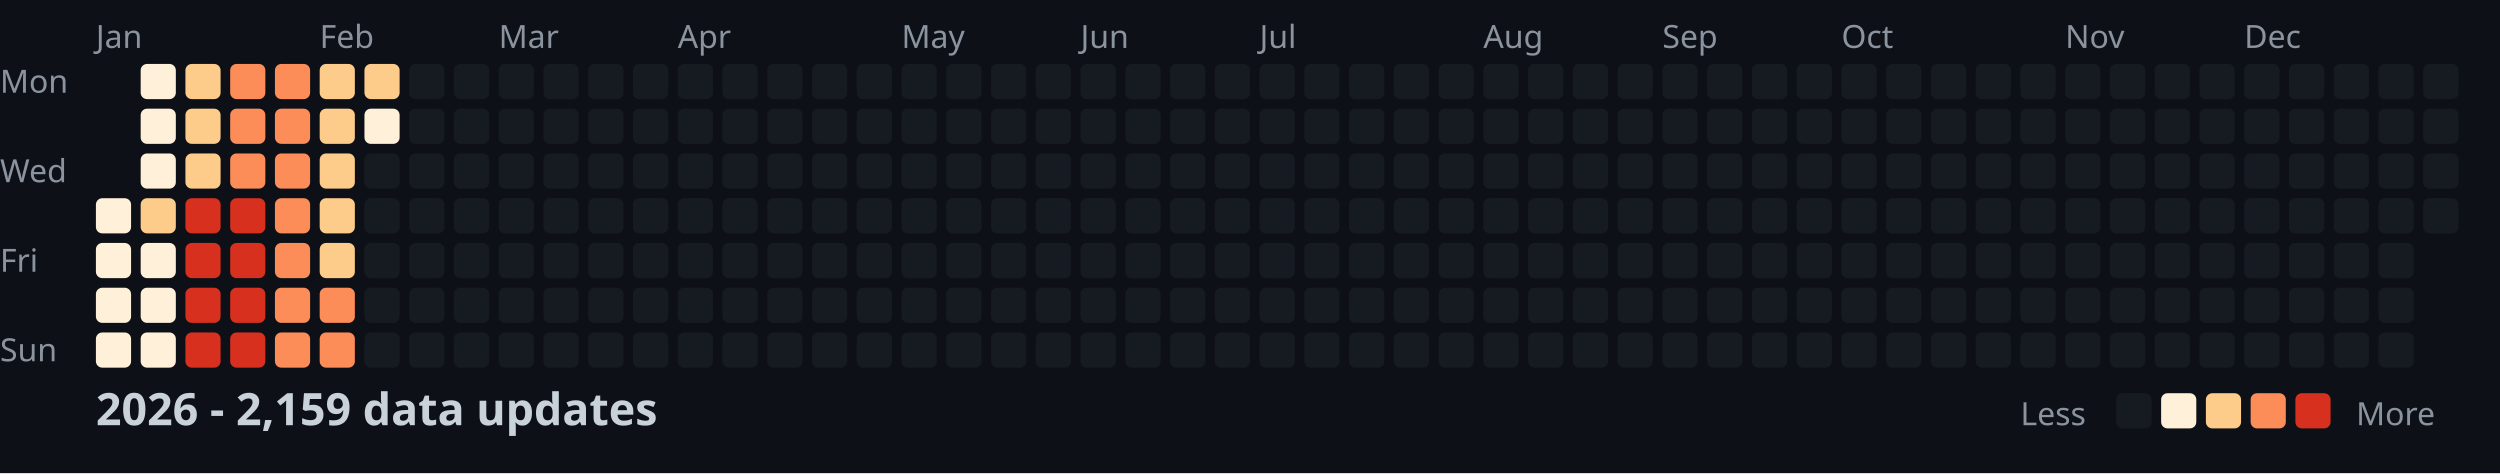
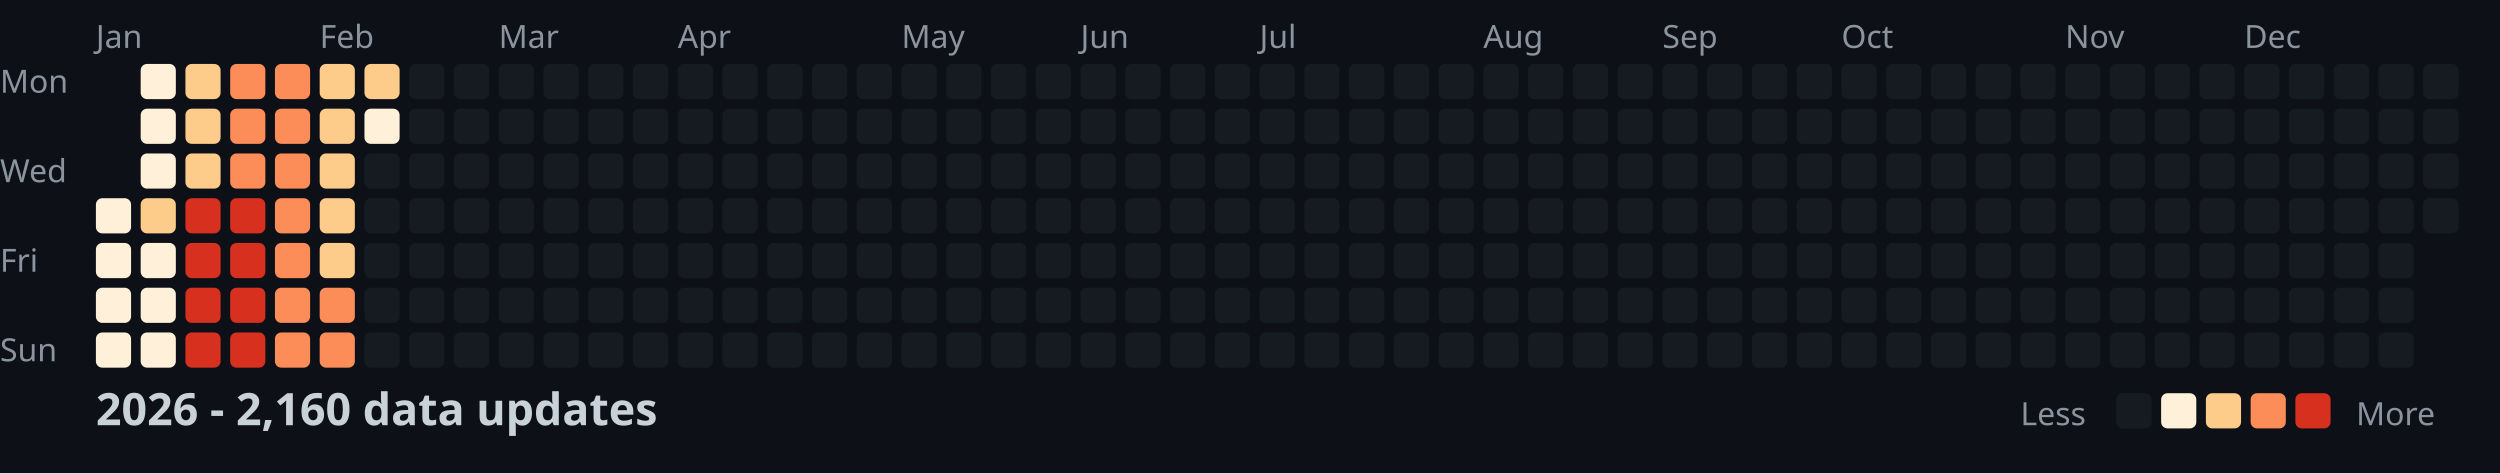
<svg xmlns="http://www.w3.org/2000/svg" width="782" height="148">
  <style>
    .month { font: 10px sans-serif; fill: #8b949e; }
    .day { font: 10px sans-serif; fill: #8b949e; }
    .title { font: bold 14px sans-serif; fill: #c9d1d9; }
    .legend { font: 10px sans-serif; fill: #8b949e; }
  </style>
  <rect width="100%" height="100%" fill="#0d1117" />
  <text x="0" y="29" class="day">Mon</text>
  <text x="0" y="57" class="day">Wed</text>
  <text x="0" y="85" class="day">Fri</text>
  <text x="0" y="113" class="day">Sun</text>
  <text x="30" y="15" class="month">Jan</text>
  <text x="100" y="15" class="month">Feb</text>
  <text x="156" y="15" class="month">Mar</text>
  <text x="212" y="15" class="month">Apr</text>
  <text x="282" y="15" class="month">May</text>
  <text x="338" y="15" class="month">Jun</text>
  <text x="394" y="15" class="month">Jul</text>
  <text x="464" y="15" class="month">Aug</text>
  <text x="520" y="15" class="month">Sep</text>
  <text x="576" y="15" class="month">Oct</text>
  <text x="646" y="15" class="month">Nov</text>
  <text x="702" y="15" class="month">Dec</text>
  <rect x="30" y="62" width="11" height="11" fill="#fef0d9" rx="2" />
  <rect x="30" y="76" width="11" height="11" fill="#fef0d9" rx="2" />
  <rect x="30" y="90" width="11" height="11" fill="#fef0d9" rx="2" />
  <rect x="30" y="104" width="11" height="11" fill="#fef0d9" rx="2" />
  <rect x="44" y="20" width="11" height="11" fill="#fef0d9" rx="2" />
  <rect x="44" y="34" width="11" height="11" fill="#fef0d9" rx="2" />
  <rect x="44" y="48" width="11" height="11" fill="#fef0d9" rx="2" />
  <rect x="44" y="62" width="11" height="11" fill="#fdcc8a" rx="2" />
  <rect x="44" y="76" width="11" height="11" fill="#fef0d9" rx="2" />
  <rect x="44" y="90" width="11" height="11" fill="#fef0d9" rx="2" />
  <rect x="44" y="104" width="11" height="11" fill="#fef0d9" rx="2" />
  <rect x="58" y="20" width="11" height="11" fill="#fdcc8a" rx="2" />
  <rect x="58" y="34" width="11" height="11" fill="#fdcc8a" rx="2" />
  <rect x="58" y="48" width="11" height="11" fill="#fdcc8a" rx="2" />
  <rect x="58" y="62" width="11" height="11" fill="#d7301f" rx="2" />
  <rect x="58" y="76" width="11" height="11" fill="#d7301f" rx="2" />
  <rect x="58" y="90" width="11" height="11" fill="#d7301f" rx="2" />
  <rect x="58" y="104" width="11" height="11" fill="#d7301f" rx="2" />
  <rect x="72" y="20" width="11" height="11" fill="#fc8d59" rx="2" />
  <rect x="72" y="34" width="11" height="11" fill="#fc8d59" rx="2" />
  <rect x="72" y="48" width="11" height="11" fill="#fc8d59" rx="2" />
  <rect x="72" y="62" width="11" height="11" fill="#d7301f" rx="2" />
  <rect x="72" y="76" width="11" height="11" fill="#d7301f" rx="2" />
  <rect x="72" y="90" width="11" height="11" fill="#d7301f" rx="2" />
  <rect x="72" y="104" width="11" height="11" fill="#d7301f" rx="2" />
  <rect x="86" y="20" width="11" height="11" fill="#fc8d59" rx="2" />
  <rect x="86" y="34" width="11" height="11" fill="#fc8d59" rx="2" />
  <rect x="86" y="48" width="11" height="11" fill="#fc8d59" rx="2" />
  <rect x="86" y="62" width="11" height="11" fill="#fc8d59" rx="2" />
  <rect x="86" y="76" width="11" height="11" fill="#fc8d59" rx="2" />
  <rect x="86" y="90" width="11" height="11" fill="#fc8d59" rx="2" />
  <rect x="86" y="104" width="11" height="11" fill="#fc8d59" rx="2" />
  <rect x="100" y="20" width="11" height="11" fill="#fdcc8a" rx="2" />
  <rect x="100" y="34" width="11" height="11" fill="#fdcc8a" rx="2" />
  <rect x="100" y="48" width="11" height="11" fill="#fdcc8a" rx="2" />
  <rect x="100" y="62" width="11" height="11" fill="#fdcc8a" rx="2" />
  <rect x="100" y="76" width="11" height="11" fill="#fdcc8a" rx="2" />
  <rect x="100" y="90" width="11" height="11" fill="#fc8d59" rx="2" />
  <rect x="100" y="104" width="11" height="11" fill="#fc8d59" rx="2" />
  <rect x="114" y="20" width="11" height="11" fill="#fdcc8a" rx="2" />
  <rect x="114" y="34" width="11" height="11" fill="#fef0d9" rx="2" />
  <rect x="114" y="48" width="11" height="11" fill="#161b22" rx="2" />
  <rect x="114" y="62" width="11" height="11" fill="#161b22" rx="2" />
  <rect x="114" y="76" width="11" height="11" fill="#161b22" rx="2" />
  <rect x="114" y="90" width="11" height="11" fill="#161b22" rx="2" />
  <rect x="114" y="104" width="11" height="11" fill="#161b22" rx="2" />
  <rect x="128" y="20" width="11" height="11" fill="#161b22" rx="2" />
  <rect x="128" y="34" width="11" height="11" fill="#161b22" rx="2" />
  <rect x="128" y="48" width="11" height="11" fill="#161b22" rx="2" />
  <rect x="128" y="62" width="11" height="11" fill="#161b22" rx="2" />
  <rect x="128" y="76" width="11" height="11" fill="#161b22" rx="2" />
  <rect x="128" y="90" width="11" height="11" fill="#161b22" rx="2" />
  <rect x="128" y="104" width="11" height="11" fill="#161b22" rx="2" />
  <rect x="142" y="20" width="11" height="11" fill="#161b22" rx="2" />
  <rect x="142" y="34" width="11" height="11" fill="#161b22" rx="2" />
  <rect x="142" y="48" width="11" height="11" fill="#161b22" rx="2" />
  <rect x="142" y="62" width="11" height="11" fill="#161b22" rx="2" />
  <rect x="142" y="76" width="11" height="11" fill="#161b22" rx="2" />
  <rect x="142" y="90" width="11" height="11" fill="#161b22" rx="2" />
  <rect x="142" y="104" width="11" height="11" fill="#161b22" rx="2" />
  <rect x="156" y="20" width="11" height="11" fill="#161b22" rx="2" />
  <rect x="156" y="34" width="11" height="11" fill="#161b22" rx="2" />
  <rect x="156" y="48" width="11" height="11" fill="#161b22" rx="2" />
  <rect x="156" y="62" width="11" height="11" fill="#161b22" rx="2" />
  <rect x="156" y="76" width="11" height="11" fill="#161b22" rx="2" />
  <rect x="156" y="90" width="11" height="11" fill="#161b22" rx="2" />
  <rect x="156" y="104" width="11" height="11" fill="#161b22" rx="2" />
  <rect x="170" y="20" width="11" height="11" fill="#161b22" rx="2" />
  <rect x="170" y="34" width="11" height="11" fill="#161b22" rx="2" />
  <rect x="170" y="48" width="11" height="11" fill="#161b22" rx="2" />
  <rect x="170" y="62" width="11" height="11" fill="#161b22" rx="2" />
  <rect x="170" y="76" width="11" height="11" fill="#161b22" rx="2" />
  <rect x="170" y="90" width="11" height="11" fill="#161b22" rx="2" />
  <rect x="170" y="104" width="11" height="11" fill="#161b22" rx="2" />
  <rect x="184" y="20" width="11" height="11" fill="#161b22" rx="2" />
  <rect x="184" y="34" width="11" height="11" fill="#161b22" rx="2" />
  <rect x="184" y="48" width="11" height="11" fill="#161b22" rx="2" />
  <rect x="184" y="62" width="11" height="11" fill="#161b22" rx="2" />
  <rect x="184" y="76" width="11" height="11" fill="#161b22" rx="2" />
  <rect x="184" y="90" width="11" height="11" fill="#161b22" rx="2" />
  <rect x="184" y="104" width="11" height="11" fill="#161b22" rx="2" />
  <rect x="198" y="20" width="11" height="11" fill="#161b22" rx="2" />
  <rect x="198" y="34" width="11" height="11" fill="#161b22" rx="2" />
  <rect x="198" y="48" width="11" height="11" fill="#161b22" rx="2" />
  <rect x="198" y="62" width="11" height="11" fill="#161b22" rx="2" />
  <rect x="198" y="76" width="11" height="11" fill="#161b22" rx="2" />
  <rect x="198" y="90" width="11" height="11" fill="#161b22" rx="2" />
  <rect x="198" y="104" width="11" height="11" fill="#161b22" rx="2" />
  <rect x="212" y="20" width="11" height="11" fill="#161b22" rx="2" />
  <rect x="212" y="34" width="11" height="11" fill="#161b22" rx="2" />
  <rect x="212" y="48" width="11" height="11" fill="#161b22" rx="2" />
  <rect x="212" y="62" width="11" height="11" fill="#161b22" rx="2" />
  <rect x="212" y="76" width="11" height="11" fill="#161b22" rx="2" />
  <rect x="212" y="90" width="11" height="11" fill="#161b22" rx="2" />
  <rect x="212" y="104" width="11" height="11" fill="#161b22" rx="2" />
  <rect x="226" y="20" width="11" height="11" fill="#161b22" rx="2" />
  <rect x="226" y="34" width="11" height="11" fill="#161b22" rx="2" />
  <rect x="226" y="48" width="11" height="11" fill="#161b22" rx="2" />
  <rect x="226" y="62" width="11" height="11" fill="#161b22" rx="2" />
  <rect x="226" y="76" width="11" height="11" fill="#161b22" rx="2" />
  <rect x="226" y="90" width="11" height="11" fill="#161b22" rx="2" />
  <rect x="226" y="104" width="11" height="11" fill="#161b22" rx="2" />
  <rect x="240" y="20" width="11" height="11" fill="#161b22" rx="2" />
  <rect x="240" y="34" width="11" height="11" fill="#161b22" rx="2" />
  <rect x="240" y="48" width="11" height="11" fill="#161b22" rx="2" />
  <rect x="240" y="62" width="11" height="11" fill="#161b22" rx="2" />
  <rect x="240" y="76" width="11" height="11" fill="#161b22" rx="2" />
  <rect x="240" y="90" width="11" height="11" fill="#161b22" rx="2" />
  <rect x="240" y="104" width="11" height="11" fill="#161b22" rx="2" />
  <rect x="254" y="20" width="11" height="11" fill="#161b22" rx="2" />
  <rect x="254" y="34" width="11" height="11" fill="#161b22" rx="2" />
  <rect x="254" y="48" width="11" height="11" fill="#161b22" rx="2" />
  <rect x="254" y="62" width="11" height="11" fill="#161b22" rx="2" />
  <rect x="254" y="76" width="11" height="11" fill="#161b22" rx="2" />
  <rect x="254" y="90" width="11" height="11" fill="#161b22" rx="2" />
  <rect x="254" y="104" width="11" height="11" fill="#161b22" rx="2" />
  <rect x="268" y="20" width="11" height="11" fill="#161b22" rx="2" />
  <rect x="268" y="34" width="11" height="11" fill="#161b22" rx="2" />
  <rect x="268" y="48" width="11" height="11" fill="#161b22" rx="2" />
  <rect x="268" y="62" width="11" height="11" fill="#161b22" rx="2" />
  <rect x="268" y="76" width="11" height="11" fill="#161b22" rx="2" />
  <rect x="268" y="90" width="11" height="11" fill="#161b22" rx="2" />
  <rect x="268" y="104" width="11" height="11" fill="#161b22" rx="2" />
  <rect x="282" y="20" width="11" height="11" fill="#161b22" rx="2" />
  <rect x="282" y="34" width="11" height="11" fill="#161b22" rx="2" />
  <rect x="282" y="48" width="11" height="11" fill="#161b22" rx="2" />
  <rect x="282" y="62" width="11" height="11" fill="#161b22" rx="2" />
  <rect x="282" y="76" width="11" height="11" fill="#161b22" rx="2" />
  <rect x="282" y="90" width="11" height="11" fill="#161b22" rx="2" />
  <rect x="282" y="104" width="11" height="11" fill="#161b22" rx="2" />
  <rect x="296" y="20" width="11" height="11" fill="#161b22" rx="2" />
  <rect x="296" y="34" width="11" height="11" fill="#161b22" rx="2" />
  <rect x="296" y="48" width="11" height="11" fill="#161b22" rx="2" />
  <rect x="296" y="62" width="11" height="11" fill="#161b22" rx="2" />
  <rect x="296" y="76" width="11" height="11" fill="#161b22" rx="2" />
  <rect x="296" y="90" width="11" height="11" fill="#161b22" rx="2" />
  <rect x="296" y="104" width="11" height="11" fill="#161b22" rx="2" />
  <rect x="310" y="20" width="11" height="11" fill="#161b22" rx="2" />
  <rect x="310" y="34" width="11" height="11" fill="#161b22" rx="2" />
  <rect x="310" y="48" width="11" height="11" fill="#161b22" rx="2" />
  <rect x="310" y="62" width="11" height="11" fill="#161b22" rx="2" />
  <rect x="310" y="76" width="11" height="11" fill="#161b22" rx="2" />
  <rect x="310" y="90" width="11" height="11" fill="#161b22" rx="2" />
  <rect x="310" y="104" width="11" height="11" fill="#161b22" rx="2" />
  <rect x="324" y="20" width="11" height="11" fill="#161b22" rx="2" />
  <rect x="324" y="34" width="11" height="11" fill="#161b22" rx="2" />
  <rect x="324" y="48" width="11" height="11" fill="#161b22" rx="2" />
  <rect x="324" y="62" width="11" height="11" fill="#161b22" rx="2" />
  <rect x="324" y="76" width="11" height="11" fill="#161b22" rx="2" />
  <rect x="324" y="90" width="11" height="11" fill="#161b22" rx="2" />
  <rect x="324" y="104" width="11" height="11" fill="#161b22" rx="2" />
  <rect x="338" y="20" width="11" height="11" fill="#161b22" rx="2" />
  <rect x="338" y="34" width="11" height="11" fill="#161b22" rx="2" />
  <rect x="338" y="48" width="11" height="11" fill="#161b22" rx="2" />
  <rect x="338" y="62" width="11" height="11" fill="#161b22" rx="2" />
  <rect x="338" y="76" width="11" height="11" fill="#161b22" rx="2" />
  <rect x="338" y="90" width="11" height="11" fill="#161b22" rx="2" />
  <rect x="338" y="104" width="11" height="11" fill="#161b22" rx="2" />
  <rect x="352" y="20" width="11" height="11" fill="#161b22" rx="2" />
  <rect x="352" y="34" width="11" height="11" fill="#161b22" rx="2" />
  <rect x="352" y="48" width="11" height="11" fill="#161b22" rx="2" />
  <rect x="352" y="62" width="11" height="11" fill="#161b22" rx="2" />
  <rect x="352" y="76" width="11" height="11" fill="#161b22" rx="2" />
  <rect x="352" y="90" width="11" height="11" fill="#161b22" rx="2" />
  <rect x="352" y="104" width="11" height="11" fill="#161b22" rx="2" />
  <rect x="366" y="20" width="11" height="11" fill="#161b22" rx="2" />
  <rect x="366" y="34" width="11" height="11" fill="#161b22" rx="2" />
  <rect x="366" y="48" width="11" height="11" fill="#161b22" rx="2" />
  <rect x="366" y="62" width="11" height="11" fill="#161b22" rx="2" />
  <rect x="366" y="76" width="11" height="11" fill="#161b22" rx="2" />
  <rect x="366" y="90" width="11" height="11" fill="#161b22" rx="2" />
  <rect x="366" y="104" width="11" height="11" fill="#161b22" rx="2" />
  <rect x="380" y="20" width="11" height="11" fill="#161b22" rx="2" />
  <rect x="380" y="34" width="11" height="11" fill="#161b22" rx="2" />
  <rect x="380" y="48" width="11" height="11" fill="#161b22" rx="2" />
  <rect x="380" y="62" width="11" height="11" fill="#161b22" rx="2" />
  <rect x="380" y="76" width="11" height="11" fill="#161b22" rx="2" />
  <rect x="380" y="90" width="11" height="11" fill="#161b22" rx="2" />
  <rect x="380" y="104" width="11" height="11" fill="#161b22" rx="2" />
  <rect x="394" y="20" width="11" height="11" fill="#161b22" rx="2" />
  <rect x="394" y="34" width="11" height="11" fill="#161b22" rx="2" />
  <rect x="394" y="48" width="11" height="11" fill="#161b22" rx="2" />
  <rect x="394" y="62" width="11" height="11" fill="#161b22" rx="2" />
  <rect x="394" y="76" width="11" height="11" fill="#161b22" rx="2" />
  <rect x="394" y="90" width="11" height="11" fill="#161b22" rx="2" />
  <rect x="394" y="104" width="11" height="11" fill="#161b22" rx="2" />
  <rect x="408" y="20" width="11" height="11" fill="#161b22" rx="2" />
  <rect x="408" y="34" width="11" height="11" fill="#161b22" rx="2" />
  <rect x="408" y="48" width="11" height="11" fill="#161b22" rx="2" />
  <rect x="408" y="62" width="11" height="11" fill="#161b22" rx="2" />
  <rect x="408" y="76" width="11" height="11" fill="#161b22" rx="2" />
  <rect x="408" y="90" width="11" height="11" fill="#161b22" rx="2" />
  <rect x="408" y="104" width="11" height="11" fill="#161b22" rx="2" />
  <rect x="422" y="20" width="11" height="11" fill="#161b22" rx="2" />
  <rect x="422" y="34" width="11" height="11" fill="#161b22" rx="2" />
  <rect x="422" y="48" width="11" height="11" fill="#161b22" rx="2" />
  <rect x="422" y="62" width="11" height="11" fill="#161b22" rx="2" />
  <rect x="422" y="76" width="11" height="11" fill="#161b22" rx="2" />
  <rect x="422" y="90" width="11" height="11" fill="#161b22" rx="2" />
  <rect x="422" y="104" width="11" height="11" fill="#161b22" rx="2" />
  <rect x="436" y="20" width="11" height="11" fill="#161b22" rx="2" />
  <rect x="436" y="34" width="11" height="11" fill="#161b22" rx="2" />
  <rect x="436" y="48" width="11" height="11" fill="#161b22" rx="2" />
  <rect x="436" y="62" width="11" height="11" fill="#161b22" rx="2" />
  <rect x="436" y="76" width="11" height="11" fill="#161b22" rx="2" />
  <rect x="436" y="90" width="11" height="11" fill="#161b22" rx="2" />
  <rect x="436" y="104" width="11" height="11" fill="#161b22" rx="2" />
  <rect x="450" y="20" width="11" height="11" fill="#161b22" rx="2" />
  <rect x="450" y="34" width="11" height="11" fill="#161b22" rx="2" />
  <rect x="450" y="48" width="11" height="11" fill="#161b22" rx="2" />
  <rect x="450" y="62" width="11" height="11" fill="#161b22" rx="2" />
  <rect x="450" y="76" width="11" height="11" fill="#161b22" rx="2" />
  <rect x="450" y="90" width="11" height="11" fill="#161b22" rx="2" />
  <rect x="450" y="104" width="11" height="11" fill="#161b22" rx="2" />
  <rect x="464" y="20" width="11" height="11" fill="#161b22" rx="2" />
  <rect x="464" y="34" width="11" height="11" fill="#161b22" rx="2" />
  <rect x="464" y="48" width="11" height="11" fill="#161b22" rx="2" />
  <rect x="464" y="62" width="11" height="11" fill="#161b22" rx="2" />
  <rect x="464" y="76" width="11" height="11" fill="#161b22" rx="2" />
  <rect x="464" y="90" width="11" height="11" fill="#161b22" rx="2" />
  <rect x="464" y="104" width="11" height="11" fill="#161b22" rx="2" />
  <rect x="478" y="20" width="11" height="11" fill="#161b22" rx="2" />
  <rect x="478" y="34" width="11" height="11" fill="#161b22" rx="2" />
  <rect x="478" y="48" width="11" height="11" fill="#161b22" rx="2" />
  <rect x="478" y="62" width="11" height="11" fill="#161b22" rx="2" />
  <rect x="478" y="76" width="11" height="11" fill="#161b22" rx="2" />
  <rect x="478" y="90" width="11" height="11" fill="#161b22" rx="2" />
  <rect x="478" y="104" width="11" height="11" fill="#161b22" rx="2" />
  <rect x="492" y="20" width="11" height="11" fill="#161b22" rx="2" />
  <rect x="492" y="34" width="11" height="11" fill="#161b22" rx="2" />
  <rect x="492" y="48" width="11" height="11" fill="#161b22" rx="2" />
  <rect x="492" y="62" width="11" height="11" fill="#161b22" rx="2" />
  <rect x="492" y="76" width="11" height="11" fill="#161b22" rx="2" />
  <rect x="492" y="90" width="11" height="11" fill="#161b22" rx="2" />
  <rect x="492" y="104" width="11" height="11" fill="#161b22" rx="2" />
  <rect x="506" y="20" width="11" height="11" fill="#161b22" rx="2" />
  <rect x="506" y="34" width="11" height="11" fill="#161b22" rx="2" />
  <rect x="506" y="48" width="11" height="11" fill="#161b22" rx="2" />
  <rect x="506" y="62" width="11" height="11" fill="#161b22" rx="2" />
  <rect x="506" y="76" width="11" height="11" fill="#161b22" rx="2" />
  <rect x="506" y="90" width="11" height="11" fill="#161b22" rx="2" />
  <rect x="506" y="104" width="11" height="11" fill="#161b22" rx="2" />
  <rect x="520" y="20" width="11" height="11" fill="#161b22" rx="2" />
  <rect x="520" y="34" width="11" height="11" fill="#161b22" rx="2" />
  <rect x="520" y="48" width="11" height="11" fill="#161b22" rx="2" />
  <rect x="520" y="62" width="11" height="11" fill="#161b22" rx="2" />
  <rect x="520" y="76" width="11" height="11" fill="#161b22" rx="2" />
  <rect x="520" y="90" width="11" height="11" fill="#161b22" rx="2" />
  <rect x="520" y="104" width="11" height="11" fill="#161b22" rx="2" />
  <rect x="534" y="20" width="11" height="11" fill="#161b22" rx="2" />
  <rect x="534" y="34" width="11" height="11" fill="#161b22" rx="2" />
  <rect x="534" y="48" width="11" height="11" fill="#161b22" rx="2" />
  <rect x="534" y="62" width="11" height="11" fill="#161b22" rx="2" />
  <rect x="534" y="76" width="11" height="11" fill="#161b22" rx="2" />
  <rect x="534" y="90" width="11" height="11" fill="#161b22" rx="2" />
  <rect x="534" y="104" width="11" height="11" fill="#161b22" rx="2" />
  <rect x="548" y="20" width="11" height="11" fill="#161b22" rx="2" />
  <rect x="548" y="34" width="11" height="11" fill="#161b22" rx="2" />
  <rect x="548" y="48" width="11" height="11" fill="#161b22" rx="2" />
  <rect x="548" y="62" width="11" height="11" fill="#161b22" rx="2" />
  <rect x="548" y="76" width="11" height="11" fill="#161b22" rx="2" />
  <rect x="548" y="90" width="11" height="11" fill="#161b22" rx="2" />
  <rect x="548" y="104" width="11" height="11" fill="#161b22" rx="2" />
  <rect x="562" y="20" width="11" height="11" fill="#161b22" rx="2" />
  <rect x="562" y="34" width="11" height="11" fill="#161b22" rx="2" />
  <rect x="562" y="48" width="11" height="11" fill="#161b22" rx="2" />
  <rect x="562" y="62" width="11" height="11" fill="#161b22" rx="2" />
  <rect x="562" y="76" width="11" height="11" fill="#161b22" rx="2" />
  <rect x="562" y="90" width="11" height="11" fill="#161b22" rx="2" />
  <rect x="562" y="104" width="11" height="11" fill="#161b22" rx="2" />
  <rect x="576" y="20" width="11" height="11" fill="#161b22" rx="2" />
  <rect x="576" y="34" width="11" height="11" fill="#161b22" rx="2" />
  <rect x="576" y="48" width="11" height="11" fill="#161b22" rx="2" />
  <rect x="576" y="62" width="11" height="11" fill="#161b22" rx="2" />
  <rect x="576" y="76" width="11" height="11" fill="#161b22" rx="2" />
  <rect x="576" y="90" width="11" height="11" fill="#161b22" rx="2" />
  <rect x="576" y="104" width="11" height="11" fill="#161b22" rx="2" />
  <rect x="590" y="20" width="11" height="11" fill="#161b22" rx="2" />
  <rect x="590" y="34" width="11" height="11" fill="#161b22" rx="2" />
  <rect x="590" y="48" width="11" height="11" fill="#161b22" rx="2" />
  <rect x="590" y="62" width="11" height="11" fill="#161b22" rx="2" />
  <rect x="590" y="76" width="11" height="11" fill="#161b22" rx="2" />
  <rect x="590" y="90" width="11" height="11" fill="#161b22" rx="2" />
  <rect x="590" y="104" width="11" height="11" fill="#161b22" rx="2" />
  <rect x="604" y="20" width="11" height="11" fill="#161b22" rx="2" />
  <rect x="604" y="34" width="11" height="11" fill="#161b22" rx="2" />
  <rect x="604" y="48" width="11" height="11" fill="#161b22" rx="2" />
  <rect x="604" y="62" width="11" height="11" fill="#161b22" rx="2" />
  <rect x="604" y="76" width="11" height="11" fill="#161b22" rx="2" />
  <rect x="604" y="90" width="11" height="11" fill="#161b22" rx="2" />
  <rect x="604" y="104" width="11" height="11" fill="#161b22" rx="2" />
  <rect x="618" y="20" width="11" height="11" fill="#161b22" rx="2" />
  <rect x="618" y="34" width="11" height="11" fill="#161b22" rx="2" />
  <rect x="618" y="48" width="11" height="11" fill="#161b22" rx="2" />
  <rect x="618" y="62" width="11" height="11" fill="#161b22" rx="2" />
  <rect x="618" y="76" width="11" height="11" fill="#161b22" rx="2" />
  <rect x="618" y="90" width="11" height="11" fill="#161b22" rx="2" />
  <rect x="618" y="104" width="11" height="11" fill="#161b22" rx="2" />
  <rect x="632" y="20" width="11" height="11" fill="#161b22" rx="2" />
  <rect x="632" y="34" width="11" height="11" fill="#161b22" rx="2" />
  <rect x="632" y="48" width="11" height="11" fill="#161b22" rx="2" />
  <rect x="632" y="62" width="11" height="11" fill="#161b22" rx="2" />
  <rect x="632" y="76" width="11" height="11" fill="#161b22" rx="2" />
  <rect x="632" y="90" width="11" height="11" fill="#161b22" rx="2" />
  <rect x="632" y="104" width="11" height="11" fill="#161b22" rx="2" />
  <rect x="646" y="20" width="11" height="11" fill="#161b22" rx="2" />
  <rect x="646" y="34" width="11" height="11" fill="#161b22" rx="2" />
  <rect x="646" y="48" width="11" height="11" fill="#161b22" rx="2" />
  <rect x="646" y="62" width="11" height="11" fill="#161b22" rx="2" />
  <rect x="646" y="76" width="11" height="11" fill="#161b22" rx="2" />
  <rect x="646" y="90" width="11" height="11" fill="#161b22" rx="2" />
  <rect x="646" y="104" width="11" height="11" fill="#161b22" rx="2" />
  <rect x="660" y="20" width="11" height="11" fill="#161b22" rx="2" />
  <rect x="660" y="34" width="11" height="11" fill="#161b22" rx="2" />
  <rect x="660" y="48" width="11" height="11" fill="#161b22" rx="2" />
  <rect x="660" y="62" width="11" height="11" fill="#161b22" rx="2" />
  <rect x="660" y="76" width="11" height="11" fill="#161b22" rx="2" />
  <rect x="660" y="90" width="11" height="11" fill="#161b22" rx="2" />
  <rect x="660" y="104" width="11" height="11" fill="#161b22" rx="2" />
  <rect x="674" y="20" width="11" height="11" fill="#161b22" rx="2" />
  <rect x="674" y="34" width="11" height="11" fill="#161b22" rx="2" />
  <rect x="674" y="48" width="11" height="11" fill="#161b22" rx="2" />
  <rect x="674" y="62" width="11" height="11" fill="#161b22" rx="2" />
  <rect x="674" y="76" width="11" height="11" fill="#161b22" rx="2" />
  <rect x="674" y="90" width="11" height="11" fill="#161b22" rx="2" />
  <rect x="674" y="104" width="11" height="11" fill="#161b22" rx="2" />
  <rect x="688" y="20" width="11" height="11" fill="#161b22" rx="2" />
  <rect x="688" y="34" width="11" height="11" fill="#161b22" rx="2" />
  <rect x="688" y="48" width="11" height="11" fill="#161b22" rx="2" />
  <rect x="688" y="62" width="11" height="11" fill="#161b22" rx="2" />
  <rect x="688" y="76" width="11" height="11" fill="#161b22" rx="2" />
  <rect x="688" y="90" width="11" height="11" fill="#161b22" rx="2" />
  <rect x="688" y="104" width="11" height="11" fill="#161b22" rx="2" />
  <rect x="702" y="20" width="11" height="11" fill="#161b22" rx="2" />
  <rect x="702" y="34" width="11" height="11" fill="#161b22" rx="2" />
  <rect x="702" y="48" width="11" height="11" fill="#161b22" rx="2" />
  <rect x="702" y="62" width="11" height="11" fill="#161b22" rx="2" />
  <rect x="702" y="76" width="11" height="11" fill="#161b22" rx="2" />
  <rect x="702" y="90" width="11" height="11" fill="#161b22" rx="2" />
  <rect x="702" y="104" width="11" height="11" fill="#161b22" rx="2" />
  <rect x="716" y="20" width="11" height="11" fill="#161b22" rx="2" />
  <rect x="716" y="34" width="11" height="11" fill="#161b22" rx="2" />
  <rect x="716" y="48" width="11" height="11" fill="#161b22" rx="2" />
  <rect x="716" y="62" width="11" height="11" fill="#161b22" rx="2" />
  <rect x="716" y="76" width="11" height="11" fill="#161b22" rx="2" />
  <rect x="716" y="90" width="11" height="11" fill="#161b22" rx="2" />
  <rect x="716" y="104" width="11" height="11" fill="#161b22" rx="2" />
  <rect x="730" y="20" width="11" height="11" fill="#161b22" rx="2" />
  <rect x="730" y="34" width="11" height="11" fill="#161b22" rx="2" />
  <rect x="730" y="48" width="11" height="11" fill="#161b22" rx="2" />
  <rect x="730" y="62" width="11" height="11" fill="#161b22" rx="2" />
  <rect x="730" y="76" width="11" height="11" fill="#161b22" rx="2" />
  <rect x="730" y="90" width="11" height="11" fill="#161b22" rx="2" />
  <rect x="730" y="104" width="11" height="11" fill="#161b22" rx="2" />
  <rect x="744" y="20" width="11" height="11" fill="#161b22" rx="2" />
  <rect x="744" y="34" width="11" height="11" fill="#161b22" rx="2" />
  <rect x="744" y="48" width="11" height="11" fill="#161b22" rx="2" />
  <rect x="744" y="62" width="11" height="11" fill="#161b22" rx="2" />
  <rect x="744" y="76" width="11" height="11" fill="#161b22" rx="2" />
  <rect x="744" y="90" width="11" height="11" fill="#161b22" rx="2" />
  <rect x="744" y="104" width="11" height="11" fill="#161b22" rx="2" />
  <rect x="758" y="20" width="11" height="11" fill="#161b22" rx="2" />
  <rect x="758" y="34" width="11" height="11" fill="#161b22" rx="2" />
  <rect x="758" y="48" width="11" height="11" fill="#161b22" rx="2" />
  <rect x="758" y="62" width="11" height="11" fill="#161b22" rx="2" />
-   <text x="30" y="133" class="title">2026 - 2,159 data updates</text>
+   <text x="30" y="133" class="title">2026 - 2,160 data updates</text>
  <text x="632" y="133" class="legend">Less</text>
  <rect x="662" y="123" width="11" height="11" fill="#161b22" rx="2" />
  <rect x="676" y="123" width="11" height="11" fill="#fef0d9" rx="2" />
  <rect x="690" y="123" width="11" height="11" fill="#fdcc8a" rx="2" />
  <rect x="704" y="123" width="11" height="11" fill="#fc8d59" rx="2" />
  <rect x="718" y="123" width="11" height="11" fill="#d7301f" rx="2" />
  <text x="737" y="133" class="legend">More</text>
</svg>
